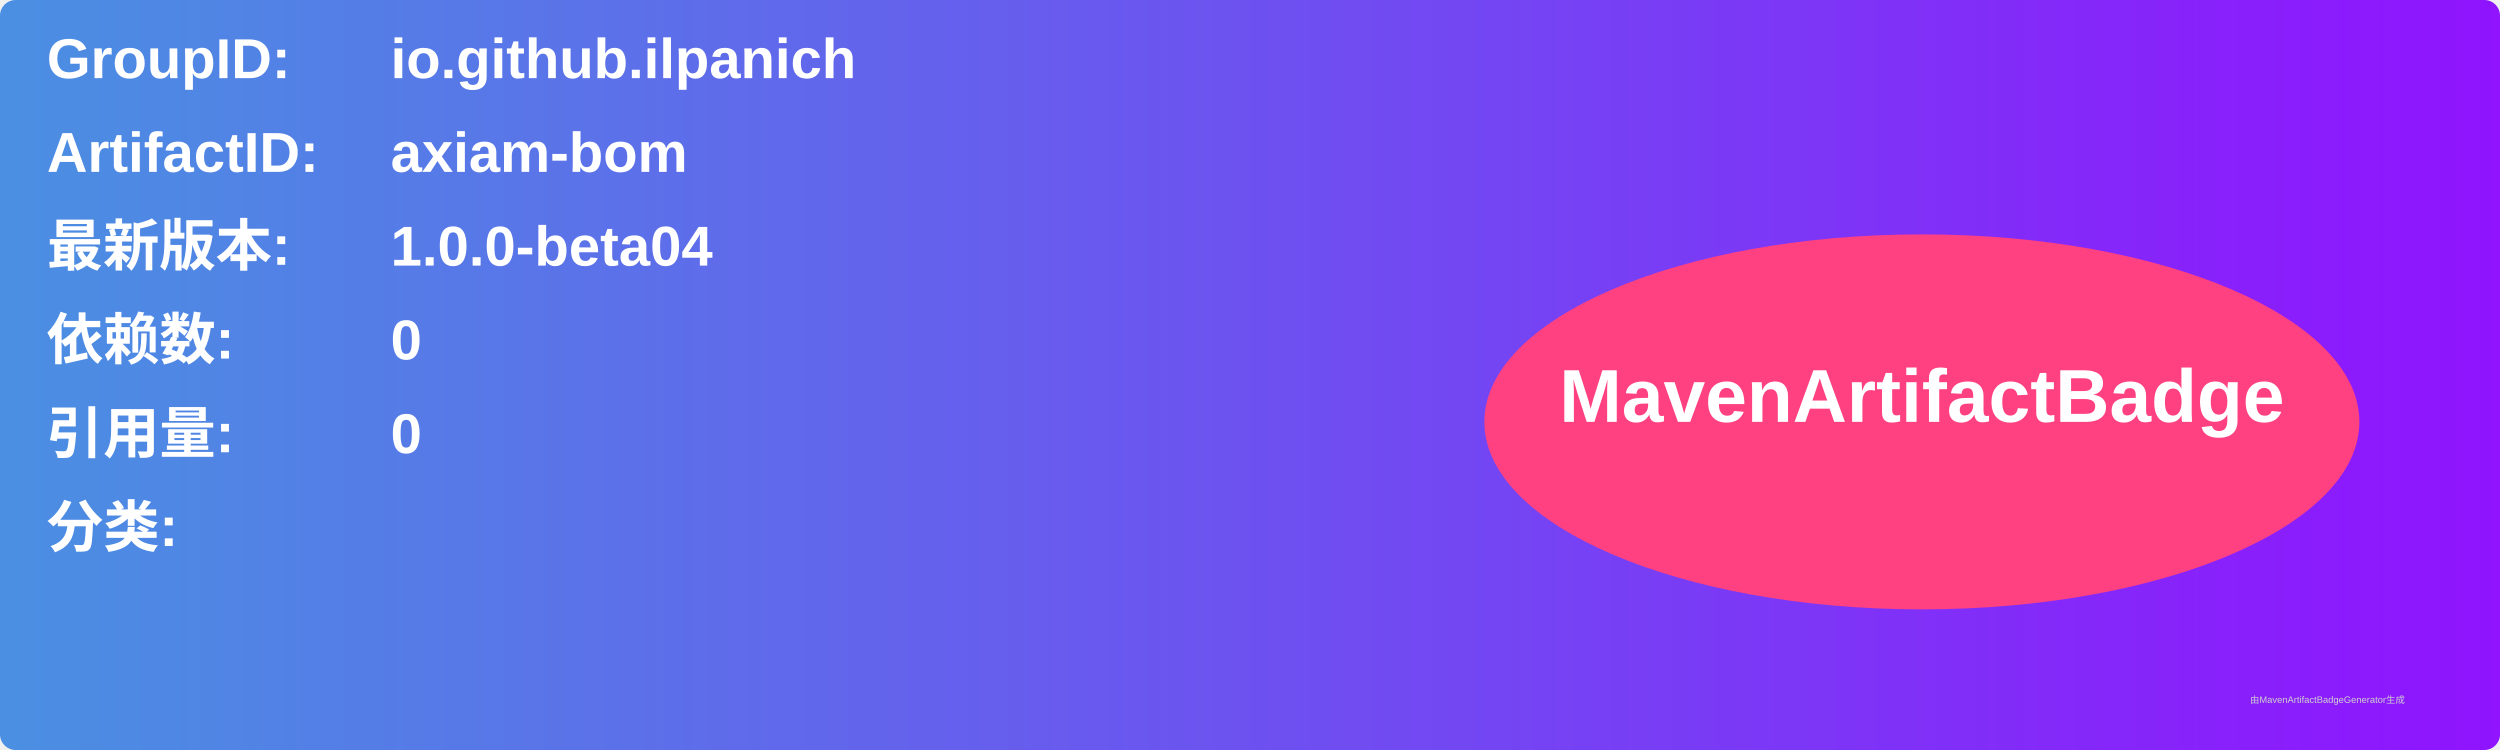
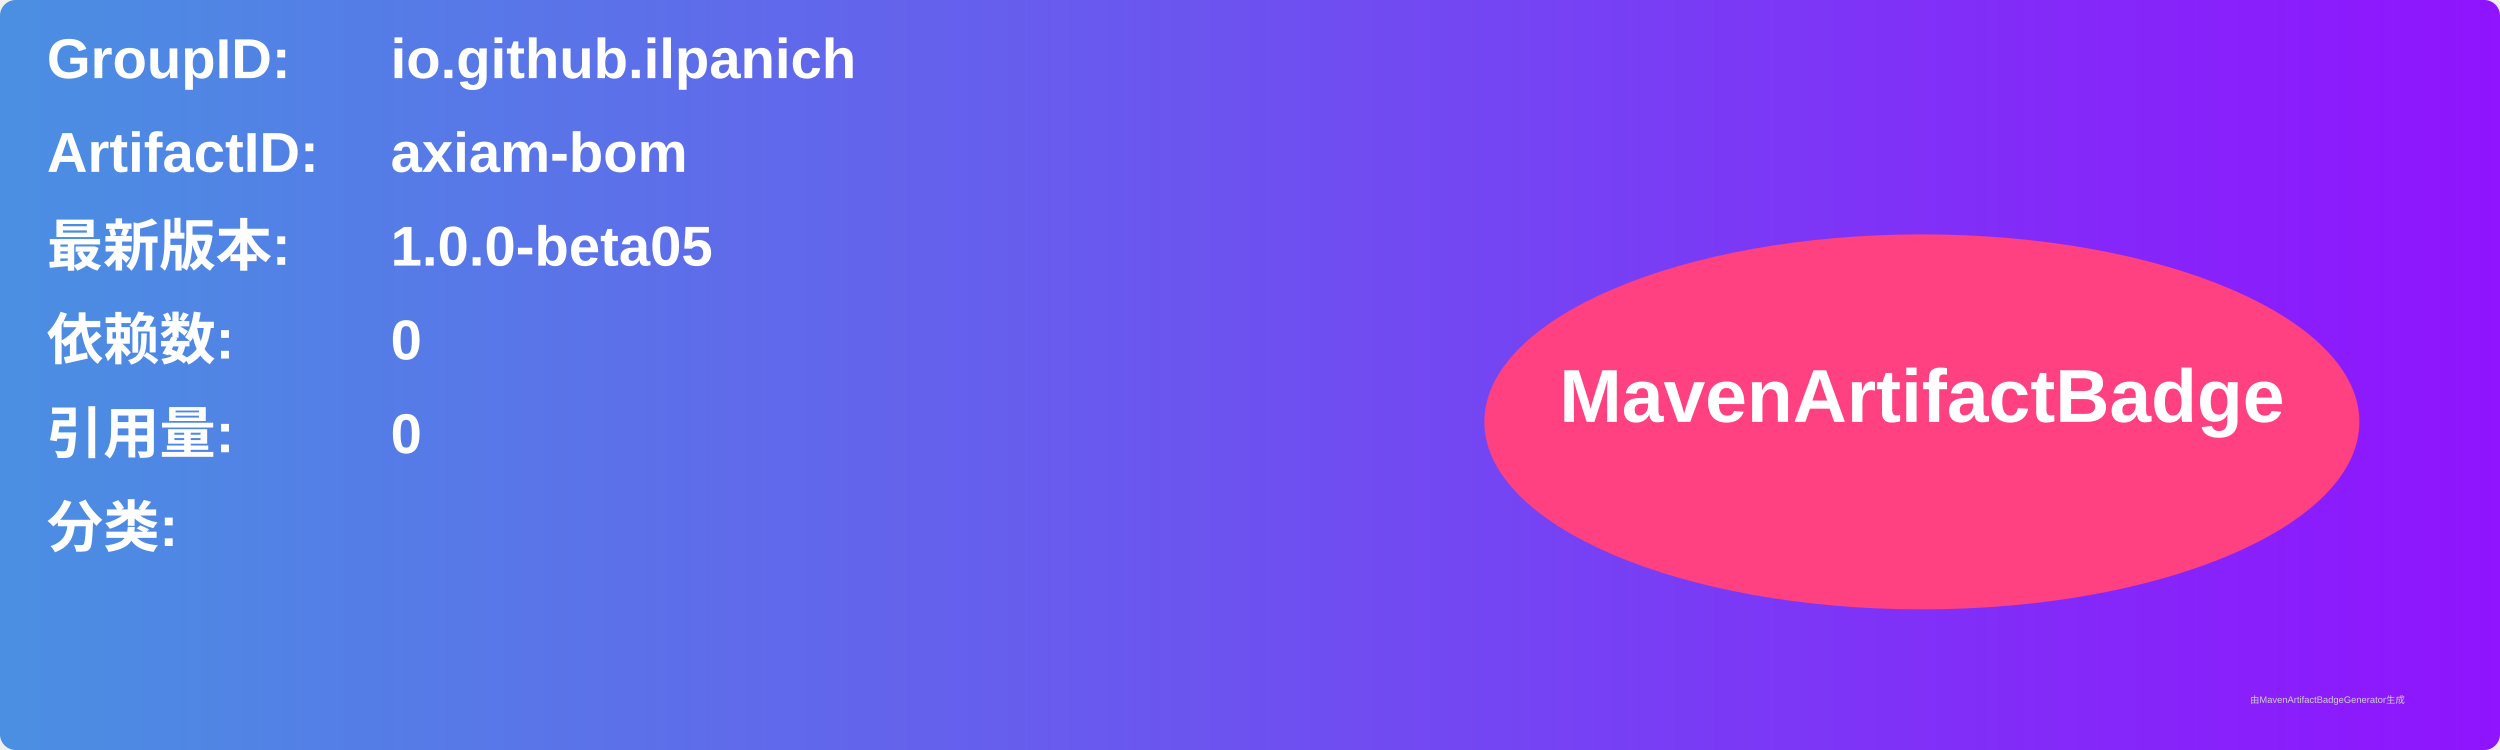
<svg xmlns="http://www.w3.org/2000/svg" width="800" height="240" viewBox="0 0 800 240">
  <linearGradient id="grad" x1="0%" y1="0%" x2="100%" y2="0%">
    <stop offset="0%" stop-color="#4a90e2" />
    <stop offset="100%" stop-color="#9013fe" />
  </linearGradient>
  <rect width="100%" height="100%" rx="5" ry="5" fill="url(#grad)" />
  <g transform="translate(15, 15)">
    <text x="0" y="10" font-family="Arial" font-size="18" fill="white" font-weight="bold" width="260">GroupID:</text>
    <text x="110" y="10" font-family="Arial" font-size="18" fill="white" font-weight="bold" width="460">io.github.ilpanich</text>
    <text x="0" y="40" font-family="Arial" font-size="18" fill="white" font-weight="bold" width="260">ArtifactID:</text>
    <text x="110" y="40" font-family="Arial" font-size="18" fill="white" font-weight="bold" width="460">axiam-bom</text>
    <text x="0" y="70" font-family="Arial" font-size="18" fill="white" font-weight="bold">最新版本:</text>
    <text x="110" y="70" font-family="Arial" font-size="18" fill="white" font-weight="bold">
-       <tspan font-weight="bold">1.0.0-beta04</tspan>
+       <tspan font-weight="bold">1.0.0-beta05</tspan>
    </text>
    <text x="0" y="100" font-family="Arial" font-size="18" fill="white" font-weight="bold">依赖数: </text>
    <text x="110" y="100" font-family="Arial" font-size="18" fill="white">
      <tspan font-weight="bold">0</tspan>
    </text>
    <text x="0" y="130" font-family="Arial" font-size="18" fill="white" font-weight="bold">引用量: </text>
    <text x="110" y="130" font-family="Arial" font-size="18" fill="white">
      <tspan font-weight="bold">0</tspan>
    </text>
    <text x="0" y="160" font-family="Arial" font-size="18" fill="white" font-weight="bold">分类:</text>
    <text x="10" y="190" font-family="Arial" font-size="10" fill="white">
      <tspan font-weight="bold" />
    </text>
    <ellipse cx="600" cy="120" rx="140" ry="60" fill="#ff4081" />
    <text x="600" y="120" text-anchor="middle" font-family="Arial" font-size="24" fill="white" font-weight="bold">MavenArtifactBadge</text>
  </g>
  <text x="720" y="225" font-family="Arial" font-size="3" fill="#d0d0d0">由MavenArtifactBadgeGenerator生成</text>
</svg>
